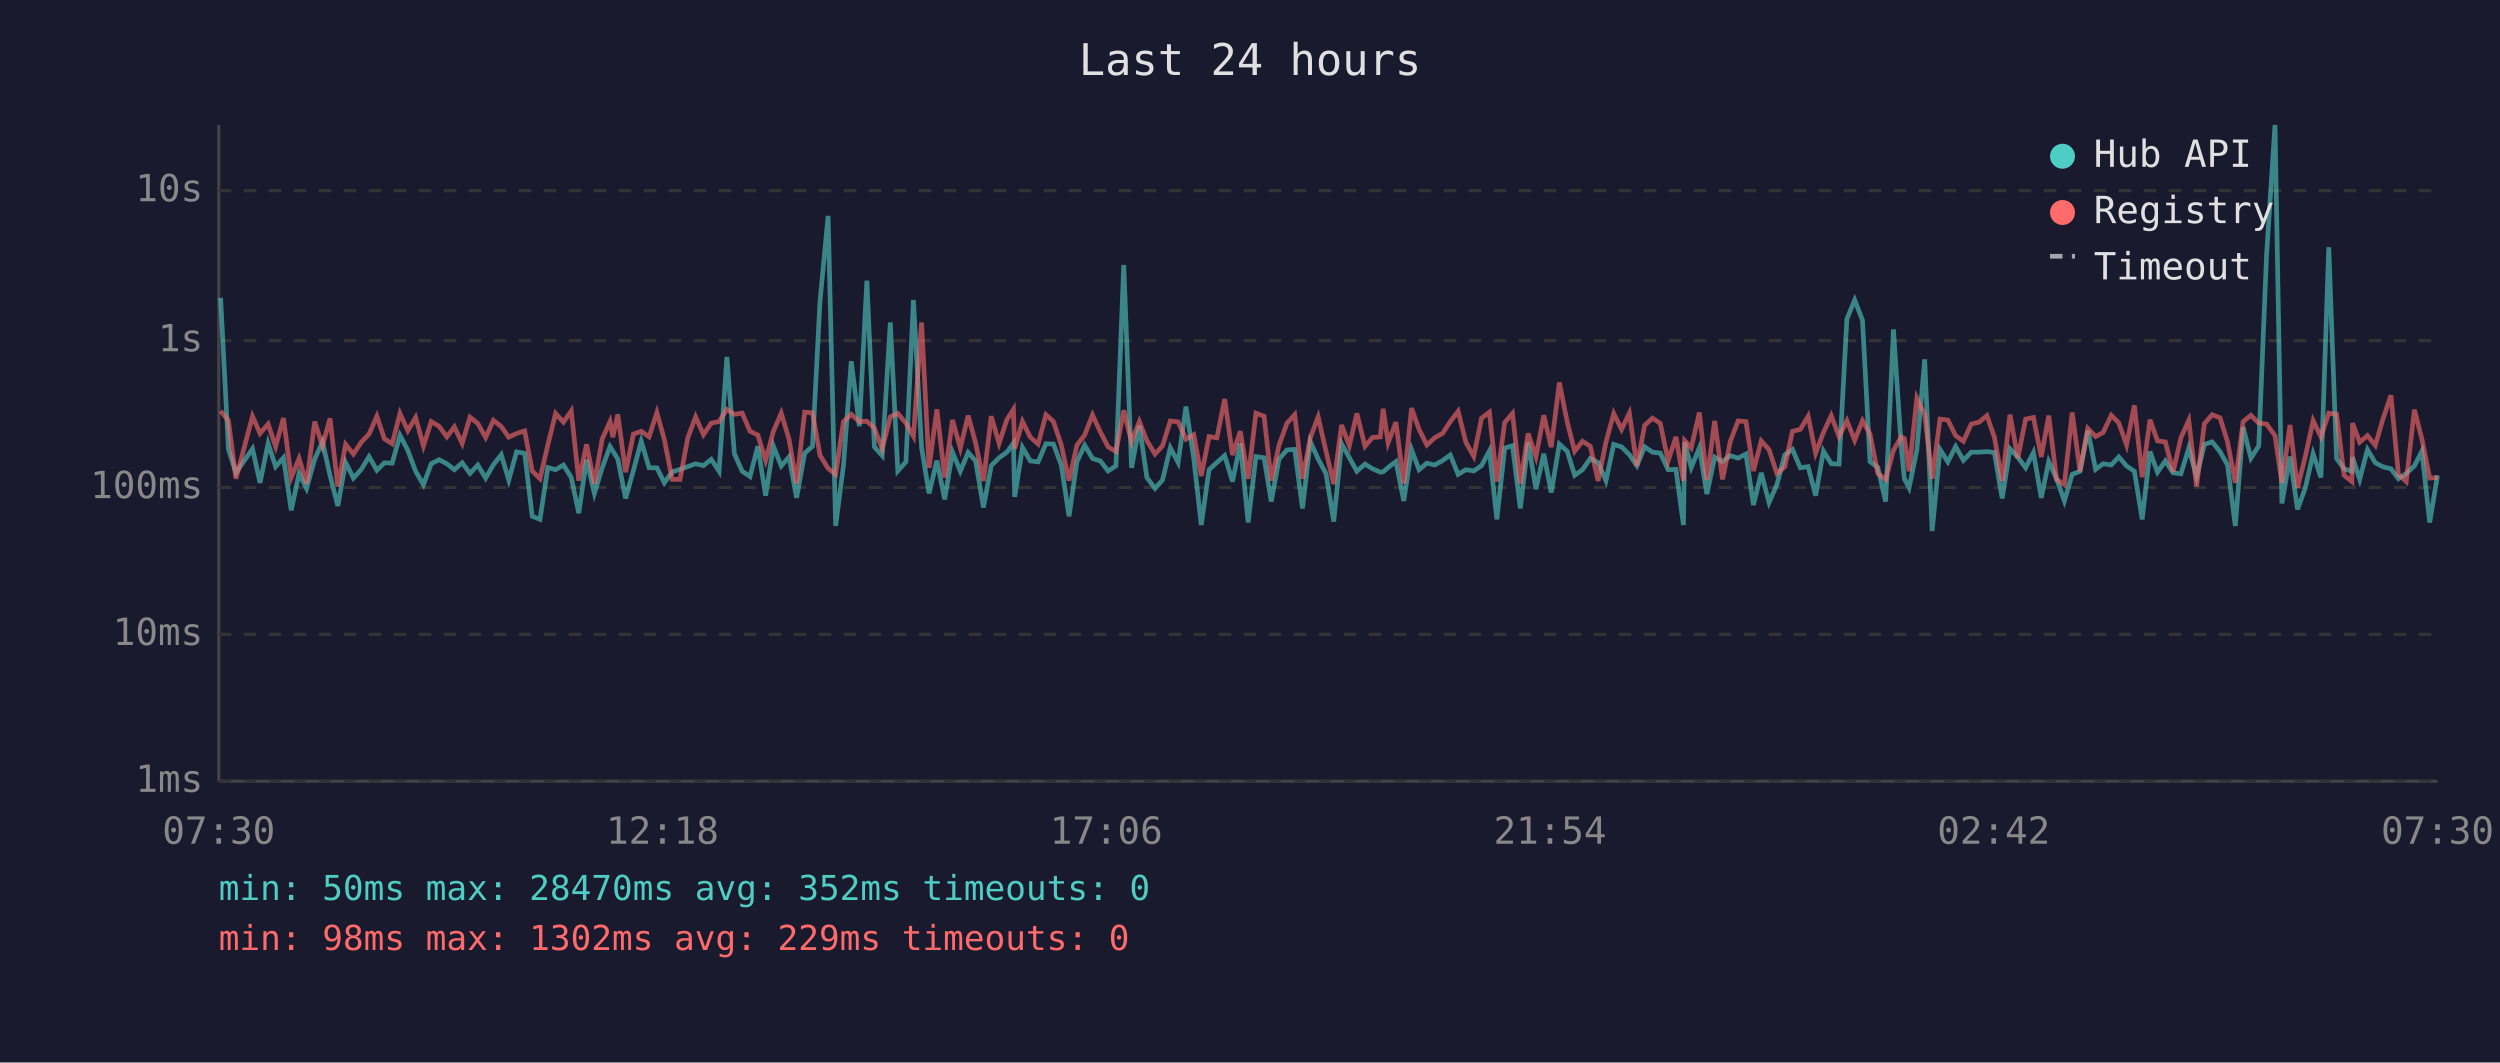
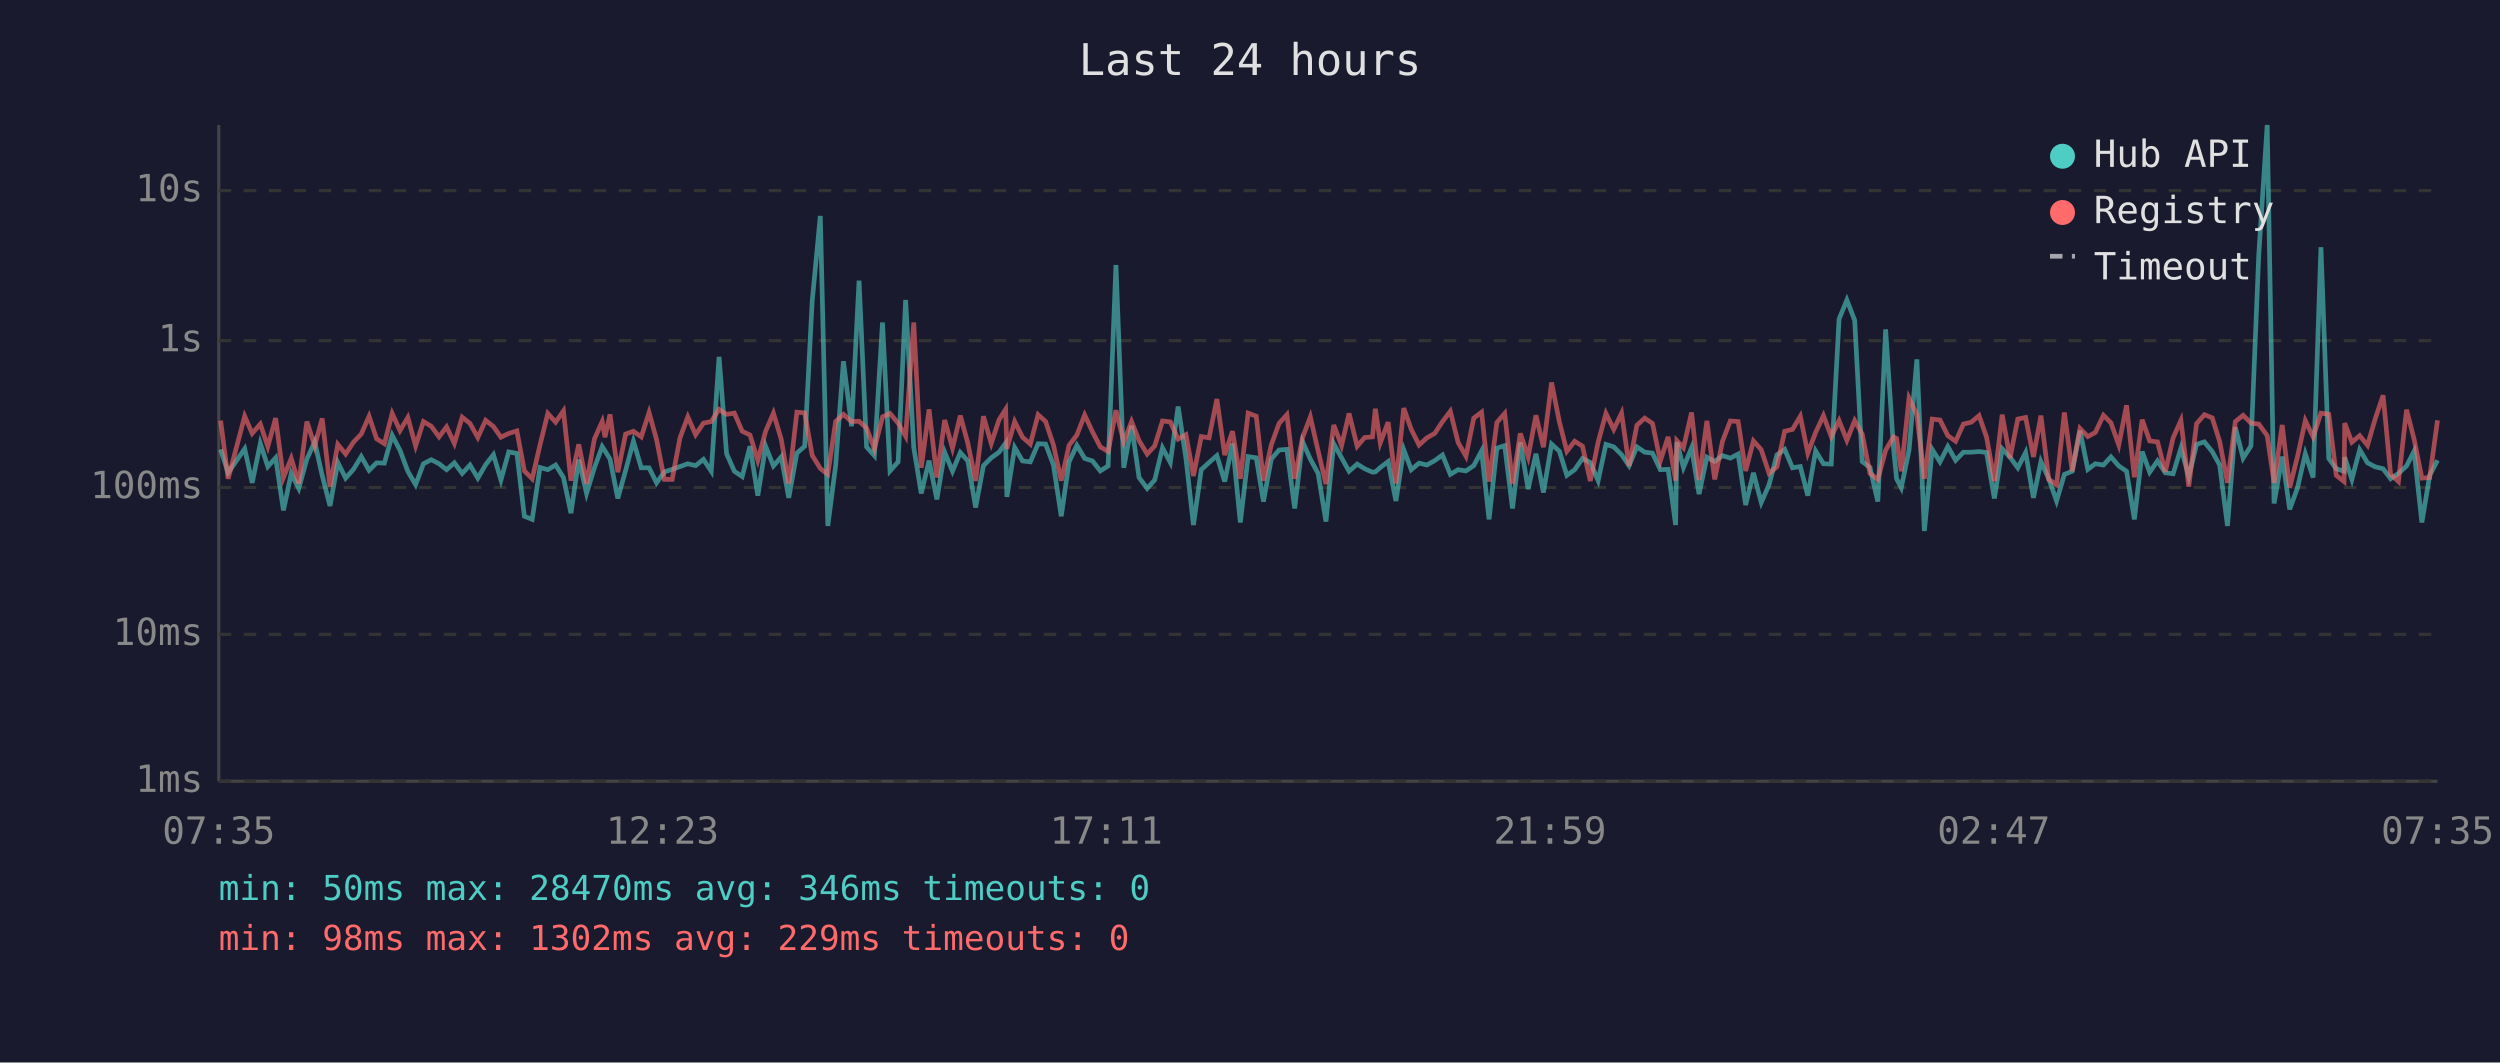
<svg xmlns="http://www.w3.org/2000/svg" viewBox="0 0 800 340" font-family="monospace" font-size="12">
  <rect width="800" height="340" fill="#1a1a2e" />
  <text x="400" y="24" fill="#e0e0e0" font-size="14" text-anchor="middle">Last 24 hours</text>
  <line x1="70" y1="40" x2="70" y2="250" stroke="#444" stroke-width="1" />
  <line x1="70" y1="250" x2="780" y2="250" stroke="#444" stroke-width="1" />
  <line x1="70" y1="250" x2="780" y2="250" stroke="#333" stroke-width="1" stroke-dasharray="4" />
  <text x="65" y="250" fill="#888" text-anchor="end" dominant-baseline="middle">1ms</text>
  <line x1="70" y1="203" x2="780" y2="203" stroke="#333" stroke-width="1" stroke-dasharray="4" />
  <text x="65" y="203" fill="#888" text-anchor="end" dominant-baseline="middle">10ms</text>
  <line x1="70" y1="156" x2="780" y2="156" stroke="#333" stroke-width="1" stroke-dasharray="4" />
  <text x="65" y="156" fill="#888" text-anchor="end" dominant-baseline="middle">100ms</text>
  <line x1="70" y1="109" x2="780" y2="109" stroke="#333" stroke-width="1" stroke-dasharray="4" />
  <text x="65" y="109" fill="#888" text-anchor="end" dominant-baseline="middle">1s</text>
  <line x1="70" y1="61" x2="780" y2="61" stroke="#333" stroke-width="1" stroke-dasharray="4" />
  <text x="65" y="61" fill="#888" text-anchor="end" dominant-baseline="middle">10s</text>
-   <text x="70" y="270" fill="#888" text-anchor="middle">07:30</text>
-   <text x="212" y="270" fill="#888" text-anchor="middle">12:18</text>
-   <text x="354" y="270" fill="#888" text-anchor="middle">17:06</text>
-   <text x="496" y="270" fill="#888" text-anchor="middle">21:54</text>
-   <text x="638" y="270" fill="#888" text-anchor="middle">02:42</text>
-   <text x="780" y="270" fill="#888" text-anchor="middle">07:30</text>
-   <polyline points="70.6,95.3 73.1,143.8 75.5,151.3 80.8,143.6 83.2,154.5 85.8,141.9 88.2,149.3 90.7,146.5 93.2,163.3 95.7,151.5 98.1,156.3 100.7,146.9 103.2,141.4 105.6,152.1 108.1,161.9 110.6,148.0 113.1,153.0 115.6,150.2 118.1,146.1 120.6,150.5 123.0,148.1 125.5,148.2 128.0,139.3 130.5,144.1 133.0,150.8 135.5,155.1 138.0,148.4 140.5,147.1 143.0,148.4 145.4,150.3 147.9,148.1 150.4,151.5 152.9,148.8 155.4,153.0 157.9,148.7 160.4,145.5 162.8,153.6 165.3,144.6 167.9,145.1 170.3,165.2 172.8,166.2 175.3,149.6 177.8,150.3 180.3,148.8 182.8,152.8 185.2,164.2 187.7,147.1 190.2,157.9 192.7,149.7 195.2,142.9 196.1,144.3 197.7,146.9 200.2,159.5 202.7,150.5 205.2,141.2 207.7,149.7 210.2,149.7 212.6,154.5 215.1,151.0 217.6,150.2 220.1,149.3 222.6,148.4 225.1,149.0 227.6,147.0 230.1,150.8 232.6,114.2 235.0,145.2 237.5,150.8 240.0,152.5 242.5,142.8 245.0,158.6 247.5,142.8 250.0,149.1 252.5,146.2 254.9,159.3 257.5,145.0 260.0,142.8 262.4,96.4 265.0,69.1 267.4,168.3 269.9,149.0 272.4,115.6 275.0,136.4 277.4,89.8 279.8,143.0 282.3,145.8 284.9,103.2 287.3,150.7 289.9,147.8 292.3,96.0 294.9,143.2 297.3,157.9 299.8,147.4 302.3,159.8 304.8,144.7 307.3,150.8 309.8,144.8 312.2,147.5 314.7,162.4 317.2,149.0 319.7,146.5 322.2,144.7 324.3,141.8 324.7,159.0 327.2,143.2 329.7,147.5 332.2,147.8 334.7,142.0 337.1,142.1 339.6,148.8 342.1,165.2 344.6,147.8 347.1,142.5 349.6,146.7 352.1,147.5 354.6,150.7 357.1,149.1 359.6,84.8 362.1,149.7 364.6,136.2 367.0,152.8 369.6,156.3 372.0,153.6 374.5,143.3 377.0,148.0 379.5,130.1 382.0,146.7 384.4,168.0 386.9,150.3 389.4,148.0 391.9,145.8 394.4,154.1 396.9,141.9 399.4,167.2 401.9,146.1 404.5,146.5 406.8,160.5 409.3,146.9 411.8,144.0 414.3,143.8 416.8,162.7 419.3,141.3 421.8,146.9 424.3,151.5 426.8,166.9 429.3,142.0 431.8,146.5 434.2,150.8 436.8,148.5 439.2,150.0 441.7,151.1 442.6,151.0 444.2,149.6 446.7,147.7 449.2,160.3 451.7,143.9 454.1,150.3 456.6,148.2 459.1,148.8 461.6,147.4 464.1,145.6 466.6,151.8 469.1,150.3 471.6,150.7 474.1,149.0 476.6,144.3 479.0,166.2 481.5,143.4 484.0,142.6 486.5,162.7 489.0,141.6 491.5,156.5 494.0,145.2 496.4,157.6 499.0,142.1 501.5,144.4 503.9,152.1 506.4,150.3 508.9,146.7 511.4,148.0 513.9,153.8 516.4,142.2 518.9,143.0 521.4,145.5 523.8,149.0 526.3,143.0 528.8,144.7 531.3,145.0 533.8,150.3 536.3,150.2 538.7,168.0 539.1,141.5 541.2,149.6 543.8,143.3 546.2,158.1 548.7,146.3 551.2,147.7 553.7,145.8 556.2,146.6 558.7,145.3 561.1,161.6 563.6,151.3 566.1,160.8 568.6,155.1 571.1,145.6 573.6,143.8 576.1,149.7 578.6,149.3 581.0,158.6 583.5,144.3 586.0,148.4 588.5,148.5 591.0,102.1 593.5,96.0 596.0,102.5 598.4,147.7 600.9,149.6 603.4,160.5 605.9,105.4 608.4,143.1 609.4,153.2 610.9,156.1 613.4,144.0 615.9,115.0 618.3,169.9 620.8,143.8 623.3,147.8 625.8,142.9 628.3,147.3 630.8,144.7 633.3,144.7 635.8,144.5 638.2,144.8 640.7,159.5 643.2,143.6 645.7,146.3 648.2,149.7 650.7,144.8 653.2,159.3 655.6,147.7 658.1,153.2 660.6,160.3 663.1,151.8 665.6,150.8 668.1,137.8 670.6,150.2 673.0,148.4 675.6,148.8 678.0,146.2 680.5,149.1 683.0,150.8 685.5,166.2 688.0,144.5 690.4,151.1 692.9,147.5 695.4,151.3 697.9,151.6 700.4,143.4 702.9,152.5 705.4,142.2 707.9,141.4 710.4,144.5 712.8,148.8 715.3,168.3 717.8,136.7 720.3,146.6 722.8,142.7 725.3,81.6 728.0,40.0 730.2,161.1 732.8,146.1 735.2,163.0 737.7,156.1 740.2,145.2 742.7,152.8 745.2,79.1 747.7,146.7 750.1,150.0 752.6,150.8 752.8,146.3 755.1,153.4 757.6,143.9 760.1,148.1 762.6,149.4 765.1,150.0 767.5,153.2 770.0,151.5 772.6,149.1 775.0,144.4 777.5,167.2 780.0,152.1" fill="none" stroke="#4ecdc4" stroke-width="1.5" opacity="0.6" />
-   <polyline points="70.6,131.5 73.1,134.6 75.5,153.2 80.8,133.2 83.2,138.7 85.8,135.7 88.2,142.9 90.7,133.8 93.2,152.8 95.7,146.7 98.1,154.7 100.7,134.9 103.2,142.7 105.6,133.9 108.1,155.7 110.6,142.2 113.1,145.3 115.6,141.5 118.1,138.9 120.6,133.2 123.0,140.4 125.5,142.0 128.0,132.3 130.5,137.8 133.0,133.6 135.5,142.7 138.0,134.9 140.5,136.4 143.0,139.8 145.4,136.6 147.9,141.9 150.4,133.5 152.9,135.5 155.4,140.0 157.9,134.5 160.4,136.5 162.8,139.9 165.3,138.7 167.9,137.9 170.3,150.7 172.8,153.2 175.3,142.4 177.8,132.3 180.3,135.1 182.8,131.5 185.2,153.8 187.7,142.2 190.2,154.7 192.7,140.5 195.2,134.9 196.1,139.9 197.7,132.6 200.2,151.1 202.7,138.9 205.2,138.0 207.7,139.8 210.2,132.0 212.6,140.7 215.1,153.4 217.6,153.4 220.1,140.1 222.6,133.4 225.1,139.1 227.6,135.4 230.1,134.9 232.6,131.0 235.0,132.6 237.5,132.2 240.0,138.0 242.5,139.2 245.0,147.3 247.5,138.0 250.0,132.2 252.5,140.6 254.9,154.7 257.5,131.9 260.0,132.1 262.4,145.7 265.0,149.9 267.4,151.8 269.9,134.9 272.4,132.6 275.0,134.9 277.4,134.8 279.8,137.0 282.3,143.6 284.9,133.4 287.3,132.3 289.9,135.4 292.3,139.6 294.9,103.2 297.3,149.7 299.8,131.0 302.3,152.8 304.8,134.4 307.3,143.4 309.8,133.0 312.2,141.8 314.7,153.9 317.2,133.2 319.7,141.9 322.2,134.3 324.3,131.0 324.7,143.6 327.2,134.9 329.7,139.9 332.2,142.1 334.7,132.7 337.1,134.9 339.6,142.4 342.1,153.8 344.6,142.5 347.1,139.2 349.6,132.8 352.1,138.2 354.6,143.0 357.1,144.5 359.6,131.3 362.1,141.4 364.6,134.9 367.0,141.0 369.6,145.3 372.0,142.7 374.5,134.7 377.0,135.0 379.5,140.5 382.0,139.1 384.4,152.3 386.9,139.7 389.4,140.1 391.9,127.7 394.4,145.6 396.9,138.0 399.4,153.2 401.9,132.2 404.5,133.2 406.8,153.8 409.3,142.4 411.8,135.5 414.3,132.7 416.8,153.2 419.3,140.1 421.8,133.4 424.3,144.3 426.8,154.9 429.3,136.0 431.8,142.6 434.2,132.3 436.8,142.8 439.2,140.0 441.7,139.8 442.6,130.8 444.2,141.7 446.7,135.1 449.2,154.7 451.7,130.6 454.1,137.4 456.6,142.4 459.1,140.1 461.6,138.7 464.1,134.9 466.6,131.6 469.1,141.6 471.6,146.0 474.1,133.8 476.6,131.9 479.0,154.1 481.5,135.2 484.0,132.3 486.5,154.7 489.0,138.7 491.5,146.2 494.0,132.9 496.4,143.1 499.0,122.4 501.5,135.0 503.9,144.4 506.4,141.2 508.9,142.8 511.4,153.9 513.9,141.5 516.4,132.3 518.9,137.4 521.4,132.2 523.8,149.1 526.3,136.1 528.8,133.8 531.3,135.5 533.8,147.5 536.3,139.8 538.7,153.8 539.1,141.0 541.2,143.3 543.8,132.0 546.2,153.6 548.7,134.7 551.2,153.4 553.7,141.2 556.2,134.7 558.7,134.9 561.1,150.7 563.6,141.1 566.1,143.9 568.6,151.5 571.1,149.4 573.6,138.0 576.1,137.4 578.6,133.2 581.0,145.0 583.5,138.4 586.0,133.0 588.5,139.7 591.0,134.6 593.5,140.9 596.0,134.6 598.4,138.9 600.9,151.5 603.4,153.4 605.9,144.1 608.4,139.8 609.4,140.3 610.9,150.8 613.4,127.4 615.9,132.7 618.3,153.2 620.8,134.1 623.3,134.4 625.8,139.4 628.3,141.2 630.8,135.7 633.3,135.1 635.8,133.0 638.2,139.9 640.7,153.9 643.2,132.7 645.7,146.6 648.2,134.1 650.7,133.6 653.2,146.2 655.6,133.0 658.1,153.4 660.6,155.1 663.1,132.0 665.6,150.8 668.1,137.1 670.6,139.7 673.0,138.4 675.6,132.9 678.0,135.3 680.5,142.4 683.0,129.7 685.5,152.7 688.0,134.3 690.4,141.1 692.9,141.4 695.4,151.0 697.9,140.1 700.4,134.5 702.9,155.7 705.4,135.6 707.9,132.7 710.4,133.7 712.8,141.3 715.3,154.5 717.8,134.9 720.3,132.9 722.8,135.4 725.3,135.7 728.0,139.4 730.2,154.5 732.8,136.0 735.2,156.1 737.7,146.1 740.2,134.6 742.7,139.8 745.2,132.2 747.7,132.6 750.1,152.1 752.6,154.1 752.8,135.4 755.1,141.5 757.6,139.4 760.1,142.5 762.6,133.9 765.1,126.5 767.5,151.8 770.0,154.1 772.6,131.1 775.0,140.5 777.5,153.0 780.0,152.8" fill="none" stroke="#ff6b6b" stroke-width="1.5" opacity="0.6" />
+   <text x="70" y="270" fill="#888" text-anchor="middle">07:35</text>
+   <text x="212" y="270" fill="#888" text-anchor="middle">12:23</text>
+   <text x="354" y="270" fill="#888" text-anchor="middle">17:11</text>
+   <text x="496" y="270" fill="#888" text-anchor="middle">21:59</text>
+   <text x="638" y="270" fill="#888" text-anchor="middle">02:47</text>
+   <text x="780" y="270" fill="#888" text-anchor="middle">07:35</text>
+   <polyline points="70.6,143.8 73.0,151.3 78.3,143.6 80.7,154.5 83.3,141.9 85.7,149.3 88.2,146.5 90.7,163.3 93.2,151.5 95.6,156.3 98.2,146.9 100.7,141.4 103.1,152.1 105.6,161.9 108.1,148.0 110.6,153.0 113.1,150.2 115.6,146.1 118.1,150.5 120.5,148.1 123.0,148.2 125.5,139.3 128.0,144.1 130.5,150.8 133.0,155.1 135.5,148.4 138.0,147.1 140.5,148.4 142.9,150.3 145.4,148.1 147.9,151.5 150.4,148.8 152.9,153.0 155.4,148.7 157.9,145.5 160.3,153.6 162.8,144.6 165.4,145.1 167.8,165.2 170.3,166.2 172.8,149.6 175.3,150.3 177.8,148.8 180.3,152.8 182.7,164.2 185.2,147.1 187.7,157.9 190.2,149.7 192.7,142.9 193.6,144.3 195.2,146.9 197.7,159.5 200.2,150.5 202.7,141.2 205.2,149.7 207.7,149.7 210.1,154.5 212.6,151.0 215.1,150.2 217.6,149.3 220.1,148.4 222.6,149.0 225.1,147.0 227.6,150.8 230.1,114.2 232.5,145.2 235.0,150.8 237.5,152.5 240.0,142.8 242.5,158.6 245.0,142.8 247.5,149.1 250.0,146.2 252.4,159.3 255.0,145.0 257.5,142.8 259.9,96.4 262.5,69.1 264.9,168.3 267.4,149.0 269.9,115.6 272.5,136.4 274.9,89.8 277.3,143.0 279.8,145.8 282.4,103.2 284.8,150.7 287.4,147.8 289.8,96.0 292.4,143.2 294.8,157.9 297.3,147.4 299.8,159.8 302.3,144.7 304.8,150.8 307.3,144.8 309.7,147.5 312.2,162.4 314.7,149.0 317.2,146.5 319.7,144.7 321.8,141.8 322.2,159.0 324.7,143.2 327.2,147.5 329.7,147.8 332.2,142.0 334.6,142.1 337.1,148.8 339.6,165.2 342.1,147.8 344.6,142.5 347.1,146.7 349.6,147.5 352.1,150.7 354.6,149.1 357.1,84.8 359.6,149.7 362.1,136.2 364.5,152.8 367.1,156.3 369.5,153.6 372.0,143.3 374.5,148.0 377.0,130.1 379.5,146.7 381.9,168.0 384.4,150.3 386.9,148.0 389.4,145.8 391.9,154.1 394.4,141.9 396.9,167.2 399.4,146.1 402.0,146.5 404.3,160.5 406.8,146.9 409.3,144.0 411.8,143.8 414.3,162.7 416.8,141.3 419.3,146.9 421.8,151.5 424.3,166.9 426.8,142.0 429.3,146.5 431.7,150.8 434.3,148.5 436.7,150.0 439.2,151.1 440.1,151.0 441.7,149.6 444.2,147.7 446.7,160.3 449.2,143.9 451.6,150.3 454.1,148.2 456.6,148.8 459.1,147.4 461.6,145.6 464.1,151.8 466.6,150.3 469.1,150.7 471.6,149.0 474.1,144.3 476.5,166.2 479.0,143.4 481.5,142.6 484.0,162.7 486.5,141.6 489.0,156.5 491.5,145.2 493.9,157.6 496.5,142.1 499.0,144.4 501.4,152.1 503.9,150.3 506.4,146.7 508.9,148.0 511.4,153.8 513.9,142.2 516.4,143.0 518.9,145.5 521.3,149.0 523.8,143.0 526.3,144.7 528.8,145.0 531.3,150.3 533.8,150.2 536.2,168.0 536.6,141.5 538.7,149.6 541.3,143.3 543.7,158.1 546.2,146.3 548.7,147.7 551.2,145.8 553.7,146.6 556.2,145.3 558.6,161.6 561.1,151.3 563.6,160.8 566.1,155.1 568.6,145.6 571.1,143.8 573.6,149.7 576.1,149.3 578.5,158.6 581.0,144.3 583.5,148.4 586.0,148.5 588.5,102.1 591.0,96.0 593.5,102.5 595.9,147.7 598.4,149.6 600.9,160.5 603.4,105.4 605.9,143.1 606.9,153.2 608.4,156.1 610.9,144.0 613.4,115.0 615.8,169.9 618.3,143.8 620.8,147.8 623.3,142.9 625.8,147.3 628.3,144.7 630.8,144.7 633.3,144.5 635.7,144.8 638.2,159.5 640.7,143.6 643.2,146.3 645.7,149.7 648.2,144.8 650.7,159.3 653.1,147.7 655.6,153.2 658.1,160.3 660.6,151.8 663.1,150.8 665.6,137.8 668.1,150.2 670.5,148.4 673.1,148.8 675.5,146.2 678.0,149.1 680.5,150.8 683.0,166.2 685.5,144.5 687.9,151.1 690.4,147.5 692.9,151.3 695.4,151.6 697.9,143.4 700.4,152.5 702.9,142.2 705.4,141.4 707.9,144.5 710.3,148.8 712.8,168.3 715.3,136.7 717.8,146.6 720.3,142.7 722.8,81.6 725.5,40.0 727.7,161.1 730.3,146.1 732.7,163.0 735.2,156.1 737.7,145.2 740.2,152.8 742.7,79.1 745.2,146.7 747.6,150.0 750.1,150.8 750.3,146.3 752.6,153.4 755.1,143.9 757.6,148.1 760.1,149.4 762.6,150.0 765.0,153.2 767.5,151.5 770.1,149.1 772.5,144.4 775.0,167.2 777.5,152.1 780.0,147.3" fill="none" stroke="#4ecdc4" stroke-width="1.5" opacity="0.6" />
+   <polyline points="70.6,134.6 73.0,153.2 78.3,133.2 80.7,138.7 83.3,135.7 85.7,142.9 88.2,133.8 90.7,152.8 93.2,146.7 95.6,154.7 98.2,134.9 100.7,142.7 103.1,133.9 105.6,155.7 108.1,142.2 110.6,145.3 113.1,141.5 115.6,138.9 118.1,133.2 120.5,140.4 123.0,142.0 125.5,132.3 128.0,137.8 130.5,133.6 133.0,142.7 135.5,134.9 138.0,136.4 140.5,139.8 142.9,136.6 145.4,141.9 147.9,133.5 150.4,135.5 152.9,140.0 155.4,134.5 157.9,136.5 160.3,139.9 162.8,138.7 165.4,137.9 167.8,150.7 170.3,153.2 172.8,142.4 175.3,132.3 177.8,135.1 180.3,131.5 182.7,153.8 185.2,142.2 187.7,154.7 190.2,140.5 192.7,134.9 193.6,139.9 195.2,132.6 197.7,151.1 200.2,138.9 202.7,138.0 205.2,139.8 207.7,132.0 210.1,140.7 212.6,153.4 215.1,153.4 217.6,140.1 220.1,133.4 222.6,139.1 225.1,135.4 227.6,134.9 230.1,131.0 232.5,132.6 235.0,132.2 237.5,138.0 240.0,139.2 242.5,147.3 245.0,138.0 247.5,132.2 250.0,140.6 252.4,154.7 255.0,131.9 257.5,132.1 259.9,145.7 262.5,149.9 264.9,151.8 267.4,134.9 269.9,132.6 272.5,134.9 274.9,134.8 277.3,137.0 279.8,143.6 282.4,133.4 284.8,132.3 287.4,135.4 289.8,139.6 292.4,103.2 294.8,149.7 297.3,131.0 299.8,152.8 302.3,134.4 304.8,143.4 307.3,133.0 309.7,141.8 312.2,153.9 314.7,133.2 317.2,141.9 319.7,134.3 321.8,131.0 322.2,143.6 324.7,134.9 327.2,139.9 329.7,142.1 332.2,132.7 334.6,134.9 337.1,142.4 339.6,153.8 342.1,142.5 344.6,139.2 347.1,132.8 349.6,138.2 352.1,143.0 354.6,144.5 357.1,131.3 359.6,141.4 362.1,134.9 364.5,141.0 367.1,145.3 369.5,142.7 372.0,134.7 374.5,135.0 377.0,140.5 379.5,139.1 381.9,152.3 384.4,139.7 386.9,140.1 389.4,127.7 391.9,145.6 394.4,138.0 396.9,153.2 399.4,132.2 402.0,133.2 404.3,153.8 406.8,142.4 409.3,135.5 411.8,132.7 414.3,153.2 416.8,140.1 419.3,133.4 421.8,144.3 424.3,154.9 426.8,136.0 429.3,142.6 431.7,132.3 434.3,142.8 436.7,140.0 439.2,139.8 440.1,130.8 441.7,141.7 444.2,135.1 446.7,154.7 449.2,130.6 451.6,137.4 454.1,142.4 456.6,140.1 459.1,138.7 461.6,134.9 464.1,131.6 466.6,141.6 469.1,146.0 471.6,133.8 474.1,131.9 476.5,154.1 479.0,135.2 481.5,132.3 484.0,154.7 486.5,138.7 489.0,146.2 491.5,132.9 493.9,143.1 496.5,122.4 499.0,135.0 501.4,144.4 503.9,141.2 506.4,142.8 508.9,153.9 511.4,141.5 513.9,132.3 516.4,137.4 518.9,132.2 521.3,149.1 523.8,136.1 526.3,133.8 528.8,135.5 531.3,147.5 533.8,139.8 536.2,153.8 536.6,141.0 538.7,143.3 541.3,132.0 543.7,153.6 546.2,134.7 548.7,153.4 551.2,141.2 553.7,134.7 556.2,134.9 558.6,150.7 561.1,141.1 563.6,143.9 566.1,151.5 568.6,149.4 571.1,138.0 573.6,137.4 576.1,133.2 578.5,145.0 581.0,138.4 583.5,133.0 586.0,139.7 588.5,134.6 591.0,140.9 593.5,134.6 595.9,138.9 598.4,151.5 600.9,153.4 603.4,144.1 605.9,139.8 606.9,140.3 608.4,150.8 610.9,127.4 613.4,132.7 615.8,153.2 618.3,134.1 620.8,134.4 623.3,139.4 625.8,141.2 628.3,135.7 630.8,135.1 633.3,133.0 635.7,139.9 638.2,153.9 640.7,132.7 643.2,146.6 645.7,134.1 648.2,133.6 650.7,146.2 653.1,133.0 655.6,153.4 658.1,155.1 660.6,132.0 663.1,150.8 665.6,137.1 668.1,139.7 670.5,138.4 673.1,132.9 675.5,135.3 678.0,142.4 680.5,129.7 683.0,152.7 685.5,134.3 687.9,141.1 690.4,141.4 692.9,151.0 695.4,140.1 697.9,134.5 700.4,155.7 702.9,135.6 705.4,132.7 707.9,133.7 710.3,141.3 712.8,154.5 715.3,134.9 717.8,132.9 720.3,135.4 722.8,135.7 725.5,139.4 727.7,154.5 730.3,136.0 732.7,156.1 735.2,146.1 737.7,134.6 740.2,139.8 742.7,132.2 745.2,132.6 747.6,152.1 750.1,154.1 750.3,135.4 752.6,141.5 755.1,139.4 757.6,142.5 760.1,133.9 762.6,126.5 765.0,151.8 767.5,154.1 770.1,131.1 772.5,140.5 775.0,153.0 777.5,152.8 780.0,134.5" fill="none" stroke="#ff6b6b" stroke-width="1.5" opacity="0.6" />
  <circle cx="660" cy="50" r="4" fill="#4ecdc4" />
  <text x="670" y="50" fill="#e0e0e0" dominant-baseline="middle">Hub API</text>
  <circle cx="660" cy="68" r="4" fill="#ff6b6b" />
  <text x="670" y="68" fill="#e0e0e0" dominant-baseline="middle">Registry</text>
  <line x1="656" y1="82" x2="664" y2="82" stroke="#e0e0e0" stroke-width="1.5" stroke-dasharray="4,3" opacity="0.7" />
  <text x="670" y="86" fill="#e0e0e0" dominant-baseline="middle">Timeout</text>
-   <text x="70" y="288" fill="#4ecdc4" font-size="11">min: 50ms  max: 28470ms  avg: 352ms  timeouts: 0</text>
+   <text x="70" y="288" fill="#4ecdc4" font-size="11">min: 50ms  max: 28470ms  avg: 346ms  timeouts: 0</text>
  <text x="70" y="304" fill="#ff6b6b" font-size="11">min: 98ms  max: 1302ms  avg: 229ms  timeouts: 0</text>
</svg>
